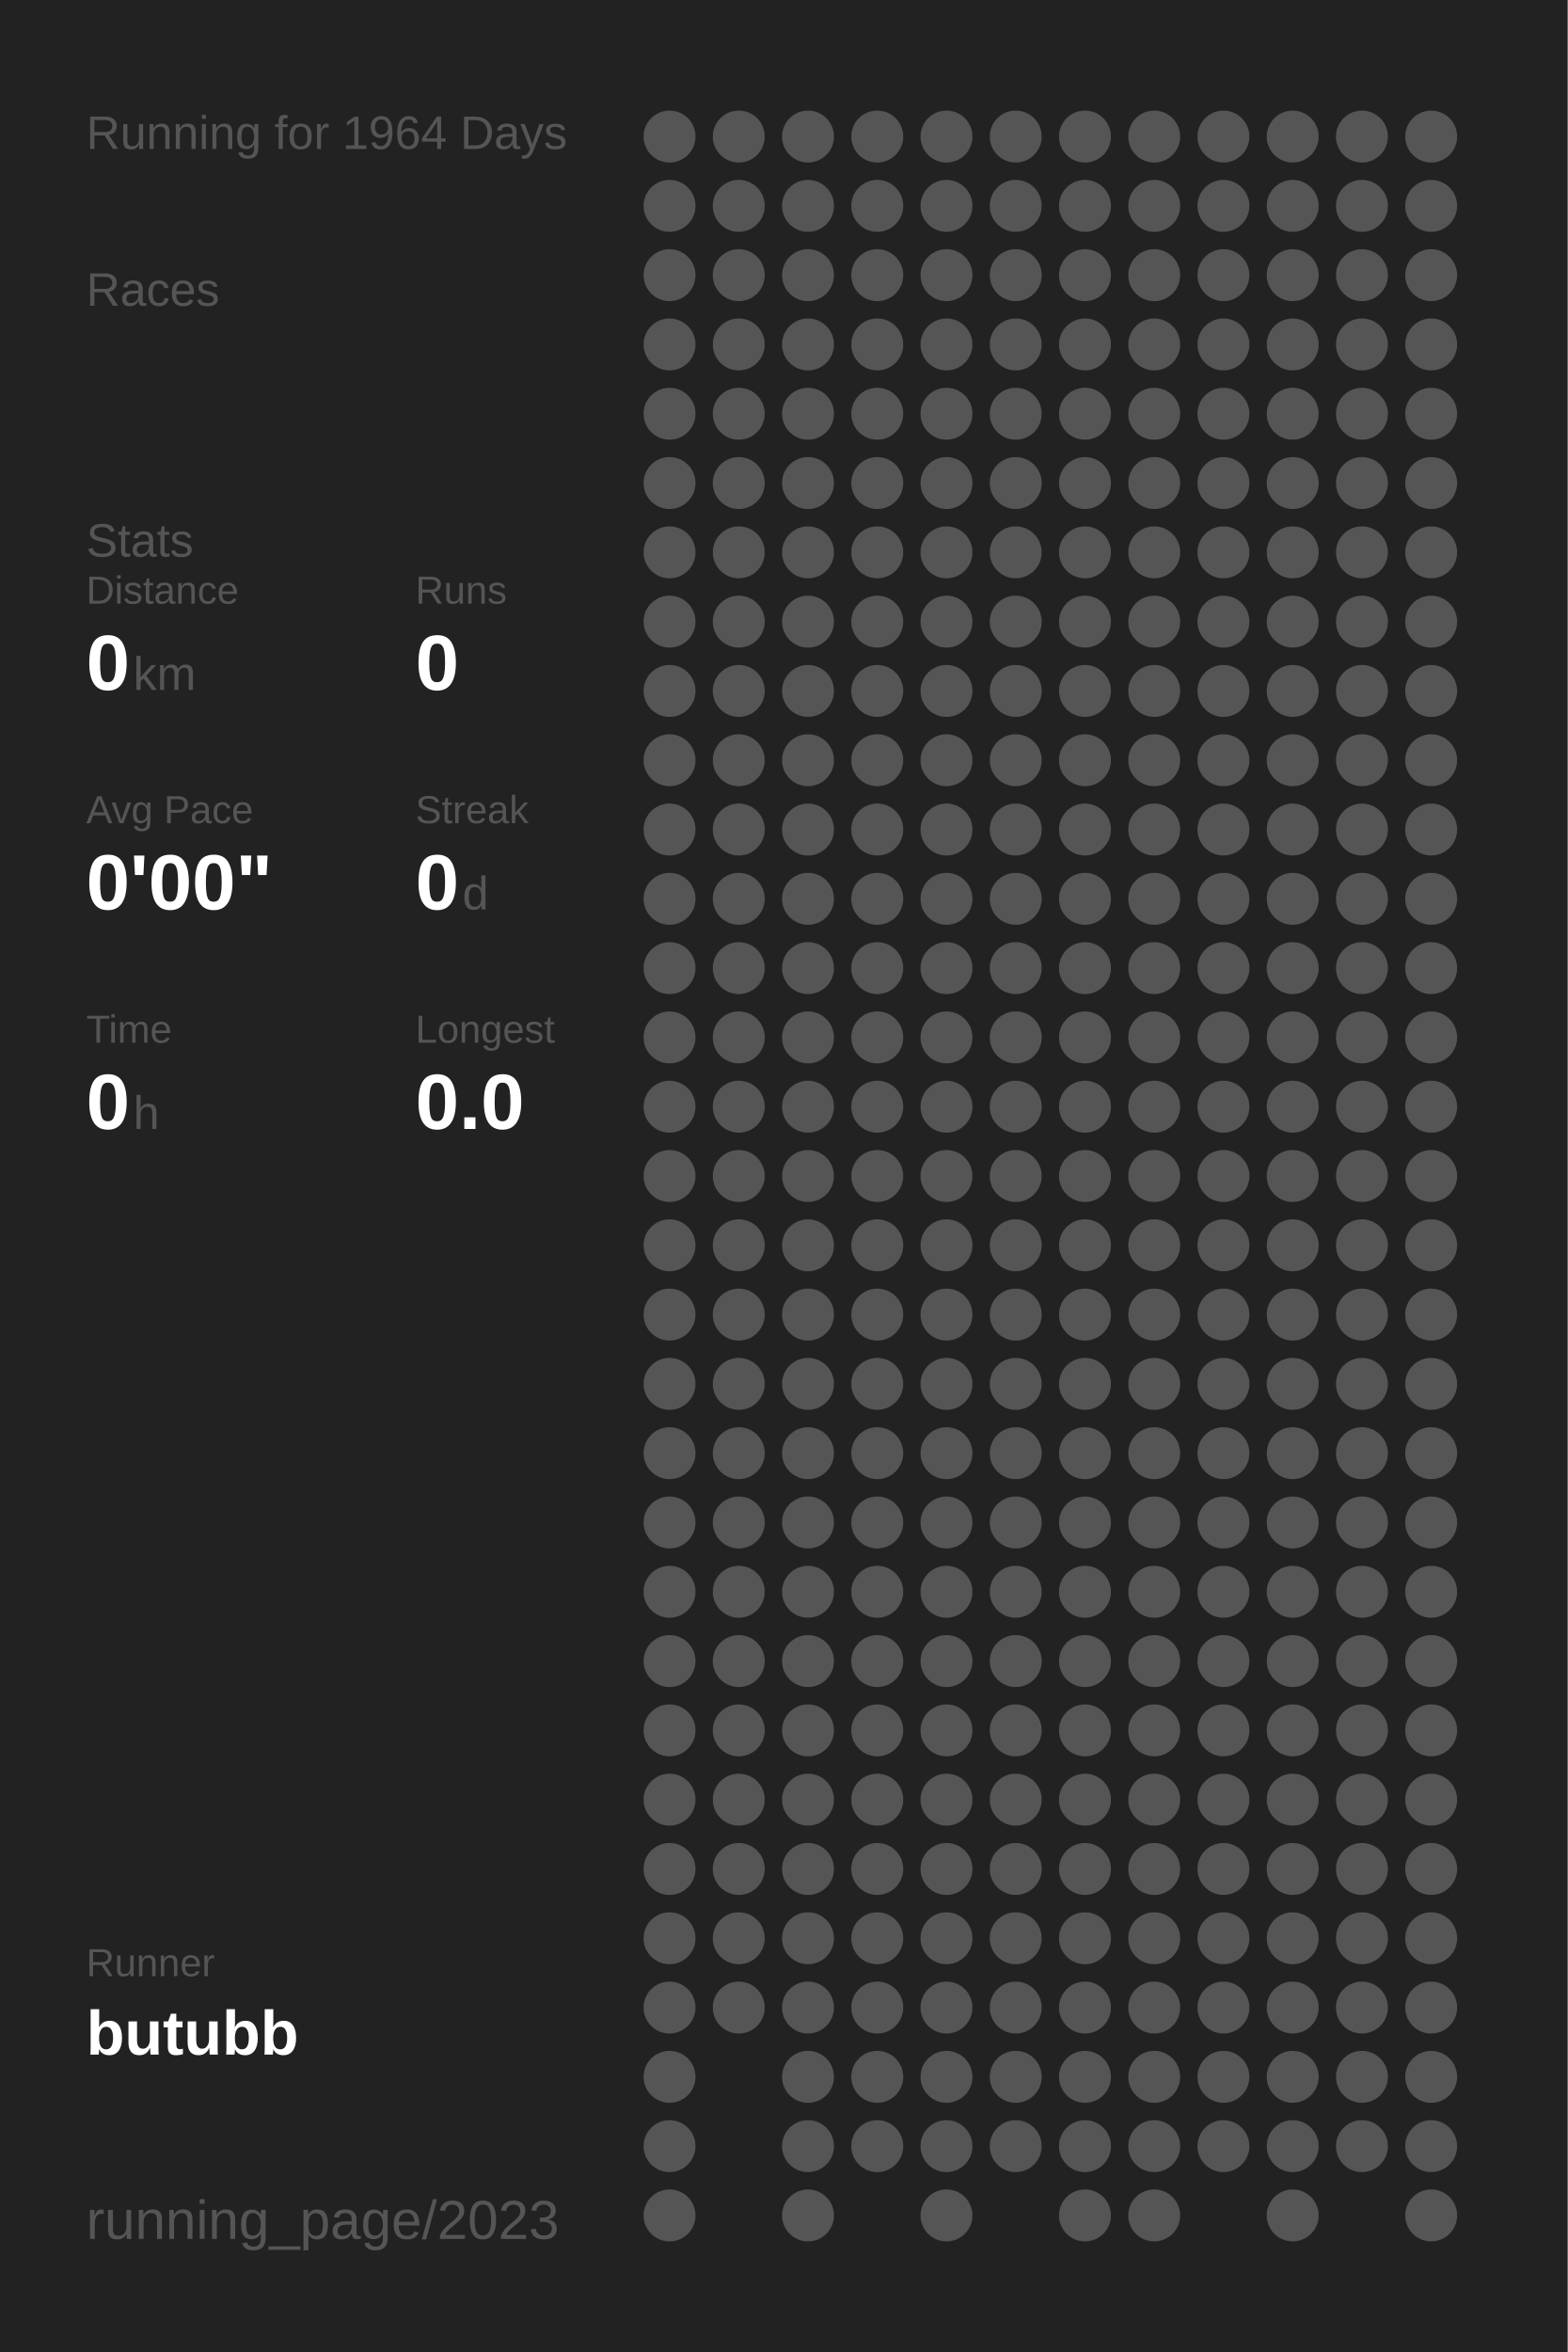
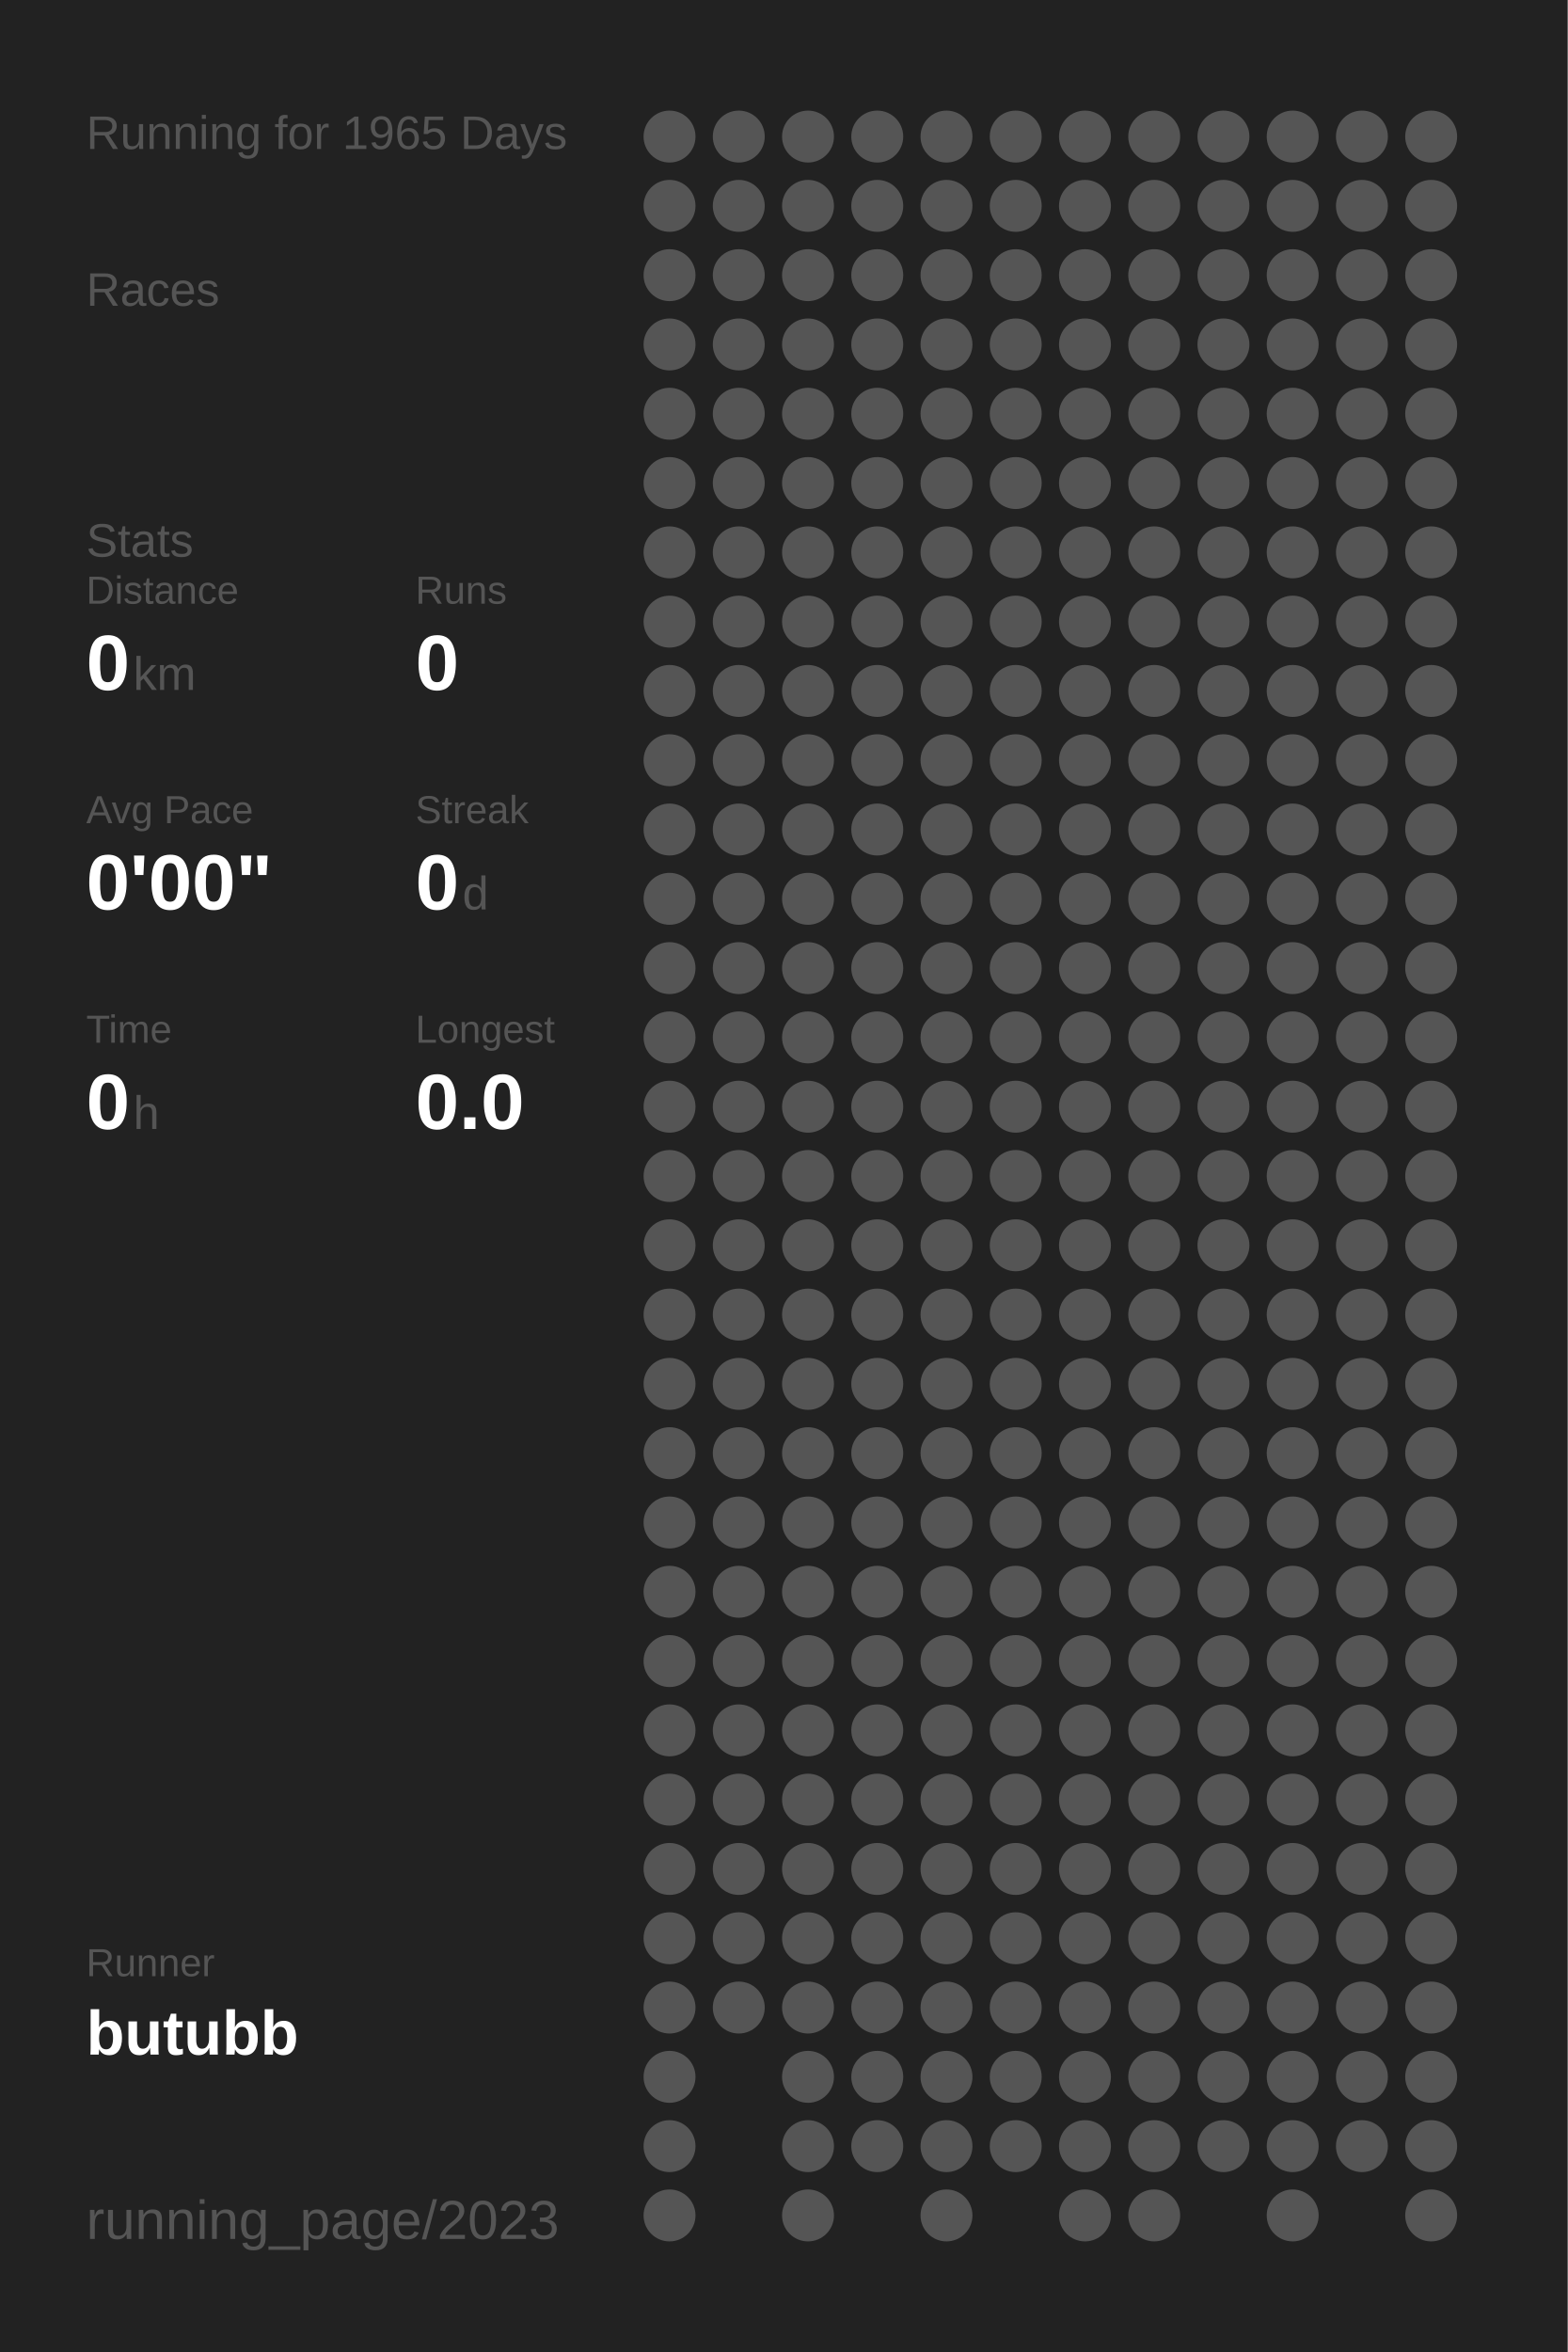
<svg xmlns="http://www.w3.org/2000/svg" baseProfile="full" height="300mm" version="1.1" viewBox="0,0,200,300" width="200mm">
  <defs />
  <rect fill="#222222" height="300" width="200" x="0" y="0" />
-   <text fill="#555555" style="font-size:6px; font-family:Arial;" x="11" y="19">Running for 1964 Days</text>
+   <text fill="#555555" style="font-size:6px; font-family:Arial;" x="11" y="19">Running for 1965 Days</text>
  <text fill="#555555" style="font-size:6px; font-family:Arial;" x="11" y="39">Races</text>
  <text fill="#555555" style="font-size:6px; font-family:Arial;" x="11" y="71">Stats</text>
  <text fill="#555555" style="font-size:5px; font-family:Arial;" x="11" y="77">Distance</text>
  <text fill="#FFFFFF" style="font-size:10px; font-family:Arial; font-weight:bold;" x="11" y="88">0</text>
  <text fill="#555555" style="font-size:6px; font-family:Arial;" x="17" y="88">km</text>
  <text fill="#555555" style="font-size:5px; font-family:Arial;" x="53" y="77">Runs</text>
  <text fill="#FFFFFF" style="font-size:10px; font-family:Arial; font-weight:bold;" x="53" y="88">0</text>
  <text fill="#555555" style="font-size:5px; font-family:Arial;" x="11" y="105">Avg Pace</text>
  <text fill="#FFFFFF" style="font-size:10px; font-family:Arial; font-weight:bold;" x="11" y="116">0'00"</text>
  <text fill="#555555" style="font-size:5px; font-family:Arial;" x="53" y="105">Streak</text>
  <text fill="#FFFFFF" style="font-size:10px; font-family:Arial; font-weight:bold;" x="53" y="116">0</text>
  <text fill="#555555" style="font-size:6px; font-family:Arial;" x="59" y="116">d</text>
  <text fill="#555555" style="font-size:5px; font-family:Arial;" x="11" y="133">Time</text>
  <text fill="#FFFFFF" style="font-size:10px; font-family:Arial; font-weight:bold;" x="11" y="144">0</text>
  <text fill="#555555" style="font-size:6px; font-family:Arial;" x="17" y="144">h</text>
  <text fill="#555555" style="font-size:5px; font-family:Arial;" x="53" y="133">Longest</text>
  <text fill="#FFFFFF" style="font-size:10px; font-family:Arial; font-weight:bold;" x="53" y="144">0.0</text>
  <text fill="#555555" style="font-size:5px; font-family:Arial;" x="11" y="252.065">Runner</text>
  <text fill="#FFFFFF" style="font-size:8px; font-family:Arial; font-weight:bold;" x="11" y="262.065">butubb</text>
  <text fill="#555555" style="font-size:7px; font-family:Arial;" x="11" y="285.581">running_page/2023</text>
  <circle cx="85.417" cy="17.419" fill="#555555" r="3.312" />
  <circle cx="85.417" cy="26.258" fill="#555555" r="3.312" />
  <circle cx="85.417" cy="35.097" fill="#555555" r="3.312" />
  <circle cx="85.417" cy="43.935" fill="#555555" r="3.312" />
  <circle cx="85.417" cy="52.774" fill="#555555" r="3.312" />
  <circle cx="85.417" cy="61.613" fill="#555555" r="3.312" />
  <circle cx="85.417" cy="70.452" fill="#555555" r="3.312" />
  <circle cx="85.417" cy="79.29" fill="#555555" r="3.312" />
  <circle cx="85.417" cy="88.129" fill="#555555" r="3.312" />
  <circle cx="85.417" cy="96.968" fill="#555555" r="3.312" />
  <circle cx="85.417" cy="105.806" fill="#555555" r="3.312" />
  <circle cx="85.417" cy="114.645" fill="#555555" r="3.312" />
  <circle cx="85.417" cy="123.484" fill="#555555" r="3.312" />
  <circle cx="85.417" cy="132.323" fill="#555555" r="3.312" />
  <circle cx="85.417" cy="141.161" fill="#555555" r="3.312" />
  <circle cx="85.417" cy="150" fill="#555555" r="3.312" />
  <circle cx="85.417" cy="158.839" fill="#555555" r="3.312" />
  <circle cx="85.417" cy="167.677" fill="#555555" r="3.312" />
  <circle cx="85.417" cy="176.516" fill="#555555" r="3.312" />
  <circle cx="85.417" cy="185.355" fill="#555555" r="3.312" />
  <circle cx="85.417" cy="194.194" fill="#555555" r="3.312" />
  <circle cx="85.417" cy="203.032" fill="#555555" r="3.312" />
  <circle cx="85.417" cy="211.871" fill="#555555" r="3.312" />
  <circle cx="85.417" cy="220.71" fill="#555555" r="3.312" />
  <circle cx="85.417" cy="229.548" fill="#555555" r="3.312" />
  <circle cx="85.417" cy="238.387" fill="#555555" r="3.312" />
  <circle cx="85.417" cy="247.226" fill="#555555" r="3.312" />
  <circle cx="85.417" cy="256.065" fill="#555555" r="3.312" />
  <circle cx="85.417" cy="264.903" fill="#555555" r="3.312" />
  <circle cx="85.417" cy="273.742" fill="#555555" r="3.312" />
  <circle cx="85.417" cy="282.581" fill="#555555" r="3.312" />
  <circle cx="94.25" cy="17.419" fill="#555555" r="3.312" />
  <circle cx="94.25" cy="26.258" fill="#555555" r="3.312" />
  <circle cx="94.25" cy="35.097" fill="#555555" r="3.312" />
  <circle cx="94.25" cy="43.935" fill="#555555" r="3.312" />
  <circle cx="94.25" cy="52.774" fill="#555555" r="3.312" />
  <circle cx="94.25" cy="61.613" fill="#555555" r="3.312" />
  <circle cx="94.25" cy="70.452" fill="#555555" r="3.312" />
  <circle cx="94.25" cy="79.29" fill="#555555" r="3.312" />
  <circle cx="94.25" cy="88.129" fill="#555555" r="3.312" />
  <circle cx="94.25" cy="96.968" fill="#555555" r="3.312" />
  <circle cx="94.25" cy="105.806" fill="#555555" r="3.312" />
  <circle cx="94.25" cy="114.645" fill="#555555" r="3.312" />
  <circle cx="94.25" cy="123.484" fill="#555555" r="3.312" />
  <circle cx="94.25" cy="132.323" fill="#555555" r="3.312" />
  <circle cx="94.25" cy="141.161" fill="#555555" r="3.312" />
  <circle cx="94.25" cy="150" fill="#555555" r="3.312" />
  <circle cx="94.25" cy="158.839" fill="#555555" r="3.312" />
  <circle cx="94.25" cy="167.677" fill="#555555" r="3.312" />
  <circle cx="94.25" cy="176.516" fill="#555555" r="3.312" />
  <circle cx="94.25" cy="185.355" fill="#555555" r="3.312" />
  <circle cx="94.25" cy="194.194" fill="#555555" r="3.312" />
  <circle cx="94.25" cy="203.032" fill="#555555" r="3.312" />
  <circle cx="94.25" cy="211.871" fill="#555555" r="3.312" />
  <circle cx="94.25" cy="220.71" fill="#555555" r="3.312" />
  <circle cx="94.25" cy="229.548" fill="#555555" r="3.312" />
  <circle cx="94.25" cy="238.387" fill="#555555" r="3.312" />
  <circle cx="94.25" cy="247.226" fill="#555555" r="3.312" />
  <circle cx="94.25" cy="256.065" fill="#555555" r="3.312" />
  <circle cx="103.083" cy="17.419" fill="#555555" r="3.312" />
  <circle cx="103.083" cy="26.258" fill="#555555" r="3.312" />
  <circle cx="103.083" cy="35.097" fill="#555555" r="3.312" />
  <circle cx="103.083" cy="43.935" fill="#555555" r="3.312" />
  <circle cx="103.083" cy="52.774" fill="#555555" r="3.312" />
  <circle cx="103.083" cy="61.613" fill="#555555" r="3.312" />
  <circle cx="103.083" cy="70.452" fill="#555555" r="3.312" />
  <circle cx="103.083" cy="79.29" fill="#555555" r="3.312" />
  <circle cx="103.083" cy="88.129" fill="#555555" r="3.312" />
  <circle cx="103.083" cy="96.968" fill="#555555" r="3.312" />
  <circle cx="103.083" cy="105.806" fill="#555555" r="3.312" />
  <circle cx="103.083" cy="114.645" fill="#555555" r="3.312" />
  <circle cx="103.083" cy="123.484" fill="#555555" r="3.312" />
  <circle cx="103.083" cy="132.323" fill="#555555" r="3.312" />
  <circle cx="103.083" cy="141.161" fill="#555555" r="3.312" />
  <circle cx="103.083" cy="150" fill="#555555" r="3.312" />
  <circle cx="103.083" cy="158.839" fill="#555555" r="3.312" />
  <circle cx="103.083" cy="167.677" fill="#555555" r="3.312" />
  <circle cx="103.083" cy="176.516" fill="#555555" r="3.312" />
  <circle cx="103.083" cy="185.355" fill="#555555" r="3.312" />
  <circle cx="103.083" cy="194.194" fill="#555555" r="3.312" />
  <circle cx="103.083" cy="203.032" fill="#555555" r="3.312" />
  <circle cx="103.083" cy="211.871" fill="#555555" r="3.312" />
  <circle cx="103.083" cy="220.71" fill="#555555" r="3.312" />
  <circle cx="103.083" cy="229.548" fill="#555555" r="3.312" />
  <circle cx="103.083" cy="238.387" fill="#555555" r="3.312" />
  <circle cx="103.083" cy="247.226" fill="#555555" r="3.312" />
  <circle cx="103.083" cy="256.065" fill="#555555" r="3.312" />
  <circle cx="103.083" cy="264.903" fill="#555555" r="3.312" />
  <circle cx="103.083" cy="273.742" fill="#555555" r="3.312" />
  <circle cx="103.083" cy="282.581" fill="#555555" r="3.312" />
  <circle cx="111.917" cy="17.419" fill="#555555" r="3.312" />
  <circle cx="111.917" cy="26.258" fill="#555555" r="3.312" />
  <circle cx="111.917" cy="35.097" fill="#555555" r="3.312" />
  <circle cx="111.917" cy="43.935" fill="#555555" r="3.312" />
  <circle cx="111.917" cy="52.774" fill="#555555" r="3.312" />
  <circle cx="111.917" cy="61.613" fill="#555555" r="3.312" />
  <circle cx="111.917" cy="70.452" fill="#555555" r="3.312" />
  <circle cx="111.917" cy="79.29" fill="#555555" r="3.312" />
  <circle cx="111.917" cy="88.129" fill="#555555" r="3.312" />
  <circle cx="111.917" cy="96.968" fill="#555555" r="3.312" />
  <circle cx="111.917" cy="105.806" fill="#555555" r="3.312" />
  <circle cx="111.917" cy="114.645" fill="#555555" r="3.312" />
  <circle cx="111.917" cy="123.484" fill="#555555" r="3.312" />
  <circle cx="111.917" cy="132.323" fill="#555555" r="3.312" />
  <circle cx="111.917" cy="141.161" fill="#555555" r="3.312" />
  <circle cx="111.917" cy="150" fill="#555555" r="3.312" />
  <circle cx="111.917" cy="158.839" fill="#555555" r="3.312" />
  <circle cx="111.917" cy="167.677" fill="#555555" r="3.312" />
  <circle cx="111.917" cy="176.516" fill="#555555" r="3.312" />
  <circle cx="111.917" cy="185.355" fill="#555555" r="3.312" />
  <circle cx="111.917" cy="194.194" fill="#555555" r="3.312" />
  <circle cx="111.917" cy="203.032" fill="#555555" r="3.312" />
  <circle cx="111.917" cy="211.871" fill="#555555" r="3.312" />
  <circle cx="111.917" cy="220.71" fill="#555555" r="3.312" />
  <circle cx="111.917" cy="229.548" fill="#555555" r="3.312" />
  <circle cx="111.917" cy="238.387" fill="#555555" r="3.312" />
  <circle cx="111.917" cy="247.226" fill="#555555" r="3.312" />
  <circle cx="111.917" cy="256.065" fill="#555555" r="3.312" />
  <circle cx="111.917" cy="264.903" fill="#555555" r="3.312" />
  <circle cx="111.917" cy="273.742" fill="#555555" r="3.312" />
  <circle cx="120.75" cy="17.419" fill="#555555" r="3.312" />
  <circle cx="120.75" cy="26.258" fill="#555555" r="3.312" />
  <circle cx="120.75" cy="35.097" fill="#555555" r="3.312" />
  <circle cx="120.75" cy="43.935" fill="#555555" r="3.312" />
  <circle cx="120.75" cy="52.774" fill="#555555" r="3.312" />
  <circle cx="120.75" cy="61.613" fill="#555555" r="3.312" />
  <circle cx="120.75" cy="70.452" fill="#555555" r="3.312" />
  <circle cx="120.75" cy="79.29" fill="#555555" r="3.312" />
  <circle cx="120.75" cy="88.129" fill="#555555" r="3.312" />
  <circle cx="120.75" cy="96.968" fill="#555555" r="3.312" />
  <circle cx="120.75" cy="105.806" fill="#555555" r="3.312" />
  <circle cx="120.75" cy="114.645" fill="#555555" r="3.312" />
  <circle cx="120.75" cy="123.484" fill="#555555" r="3.312" />
  <circle cx="120.75" cy="132.323" fill="#555555" r="3.312" />
  <circle cx="120.75" cy="141.161" fill="#555555" r="3.312" />
  <circle cx="120.75" cy="150" fill="#555555" r="3.312" />
  <circle cx="120.75" cy="158.839" fill="#555555" r="3.312" />
  <circle cx="120.75" cy="167.677" fill="#555555" r="3.312" />
  <circle cx="120.75" cy="176.516" fill="#555555" r="3.312" />
  <circle cx="120.75" cy="185.355" fill="#555555" r="3.312" />
  <circle cx="120.75" cy="194.194" fill="#555555" r="3.312" />
  <circle cx="120.75" cy="203.032" fill="#555555" r="3.312" />
  <circle cx="120.75" cy="211.871" fill="#555555" r="3.312" />
  <circle cx="120.75" cy="220.71" fill="#555555" r="3.312" />
  <circle cx="120.75" cy="229.548" fill="#555555" r="3.312" />
  <circle cx="120.75" cy="238.387" fill="#555555" r="3.312" />
  <circle cx="120.75" cy="247.226" fill="#555555" r="3.312" />
  <circle cx="120.75" cy="256.065" fill="#555555" r="3.312" />
  <circle cx="120.75" cy="264.903" fill="#555555" r="3.312" />
  <circle cx="120.75" cy="273.742" fill="#555555" r="3.312" />
  <circle cx="120.75" cy="282.581" fill="#555555" r="3.312" />
  <circle cx="129.583" cy="17.419" fill="#555555" r="3.312" />
  <circle cx="129.583" cy="26.258" fill="#555555" r="3.312" />
  <circle cx="129.583" cy="35.097" fill="#555555" r="3.312" />
  <circle cx="129.583" cy="43.935" fill="#555555" r="3.312" />
  <circle cx="129.583" cy="52.774" fill="#555555" r="3.312" />
  <circle cx="129.583" cy="61.613" fill="#555555" r="3.312" />
  <circle cx="129.583" cy="70.452" fill="#555555" r="3.312" />
  <circle cx="129.583" cy="79.29" fill="#555555" r="3.312" />
  <circle cx="129.583" cy="88.129" fill="#555555" r="3.312" />
  <circle cx="129.583" cy="96.968" fill="#555555" r="3.312" />
  <circle cx="129.583" cy="105.806" fill="#555555" r="3.312" />
  <circle cx="129.583" cy="114.645" fill="#555555" r="3.312" />
  <circle cx="129.583" cy="123.484" fill="#555555" r="3.312" />
  <circle cx="129.583" cy="132.323" fill="#555555" r="3.312" />
  <circle cx="129.583" cy="141.161" fill="#555555" r="3.312" />
  <circle cx="129.583" cy="150" fill="#555555" r="3.312" />
  <circle cx="129.583" cy="158.839" fill="#555555" r="3.312" />
  <circle cx="129.583" cy="167.677" fill="#555555" r="3.312" />
  <circle cx="129.583" cy="176.516" fill="#555555" r="3.312" />
  <circle cx="129.583" cy="185.355" fill="#555555" r="3.312" />
  <circle cx="129.583" cy="194.194" fill="#555555" r="3.312" />
  <circle cx="129.583" cy="203.032" fill="#555555" r="3.312" />
  <circle cx="129.583" cy="211.871" fill="#555555" r="3.312" />
  <circle cx="129.583" cy="220.71" fill="#555555" r="3.312" />
  <circle cx="129.583" cy="229.548" fill="#555555" r="3.312" />
  <circle cx="129.583" cy="238.387" fill="#555555" r="3.312" />
  <circle cx="129.583" cy="247.226" fill="#555555" r="3.312" />
  <circle cx="129.583" cy="256.065" fill="#555555" r="3.312" />
  <circle cx="129.583" cy="264.903" fill="#555555" r="3.312" />
  <circle cx="129.583" cy="273.742" fill="#555555" r="3.312" />
  <circle cx="138.417" cy="17.419" fill="#555555" r="3.312" />
  <circle cx="138.417" cy="26.258" fill="#555555" r="3.312" />
  <circle cx="138.417" cy="35.097" fill="#555555" r="3.312" />
  <circle cx="138.417" cy="43.935" fill="#555555" r="3.312" />
  <circle cx="138.417" cy="52.774" fill="#555555" r="3.312" />
  <circle cx="138.417" cy="61.613" fill="#555555" r="3.312" />
  <circle cx="138.417" cy="70.452" fill="#555555" r="3.312" />
  <circle cx="138.417" cy="79.29" fill="#555555" r="3.312" />
  <circle cx="138.417" cy="88.129" fill="#555555" r="3.312" />
  <circle cx="138.417" cy="96.968" fill="#555555" r="3.312" />
  <circle cx="138.417" cy="105.806" fill="#555555" r="3.312" />
  <circle cx="138.417" cy="114.645" fill="#555555" r="3.312" />
  <circle cx="138.417" cy="123.484" fill="#555555" r="3.312" />
  <circle cx="138.417" cy="132.323" fill="#555555" r="3.312" />
  <circle cx="138.417" cy="141.161" fill="#555555" r="3.312" />
  <circle cx="138.417" cy="150" fill="#555555" r="3.312" />
  <circle cx="138.417" cy="158.839" fill="#555555" r="3.312" />
  <circle cx="138.417" cy="167.677" fill="#555555" r="3.312" />
  <circle cx="138.417" cy="176.516" fill="#555555" r="3.312" />
  <circle cx="138.417" cy="185.355" fill="#555555" r="3.312" />
  <circle cx="138.417" cy="194.194" fill="#555555" r="3.312" />
  <circle cx="138.417" cy="203.032" fill="#555555" r="3.312" />
  <circle cx="138.417" cy="211.871" fill="#555555" r="3.312" />
  <circle cx="138.417" cy="220.71" fill="#555555" r="3.312" />
  <circle cx="138.417" cy="229.548" fill="#555555" r="3.312" />
  <circle cx="138.417" cy="238.387" fill="#555555" r="3.312" />
  <circle cx="138.417" cy="247.226" fill="#555555" r="3.312" />
  <circle cx="138.417" cy="256.065" fill="#555555" r="3.312" />
  <circle cx="138.417" cy="264.903" fill="#555555" r="3.312" />
  <circle cx="138.417" cy="273.742" fill="#555555" r="3.312" />
  <circle cx="138.417" cy="282.581" fill="#555555" r="3.312" />
  <circle cx="147.25" cy="17.419" fill="#555555" r="3.312" />
  <circle cx="147.25" cy="26.258" fill="#555555" r="3.312" />
  <circle cx="147.25" cy="35.097" fill="#555555" r="3.312" />
  <circle cx="147.25" cy="43.935" fill="#555555" r="3.312" />
  <circle cx="147.25" cy="52.774" fill="#555555" r="3.312" />
  <circle cx="147.25" cy="61.613" fill="#555555" r="3.312" />
  <circle cx="147.25" cy="70.452" fill="#555555" r="3.312" />
  <circle cx="147.25" cy="79.29" fill="#555555" r="3.312" />
  <circle cx="147.25" cy="88.129" fill="#555555" r="3.312" />
  <circle cx="147.25" cy="96.968" fill="#555555" r="3.312" />
  <circle cx="147.25" cy="105.806" fill="#555555" r="3.312" />
  <circle cx="147.25" cy="114.645" fill="#555555" r="3.312" />
  <circle cx="147.25" cy="123.484" fill="#555555" r="3.312" />
  <circle cx="147.25" cy="132.323" fill="#555555" r="3.312" />
  <circle cx="147.25" cy="141.161" fill="#555555" r="3.312" />
  <circle cx="147.25" cy="150" fill="#555555" r="3.312" />
  <circle cx="147.25" cy="158.839" fill="#555555" r="3.312" />
  <circle cx="147.25" cy="167.677" fill="#555555" r="3.312" />
  <circle cx="147.25" cy="176.516" fill="#555555" r="3.312" />
  <circle cx="147.25" cy="185.355" fill="#555555" r="3.312" />
  <circle cx="147.25" cy="194.194" fill="#555555" r="3.312" />
  <circle cx="147.25" cy="203.032" fill="#555555" r="3.312" />
  <circle cx="147.25" cy="211.871" fill="#555555" r="3.312" />
  <circle cx="147.25" cy="220.71" fill="#555555" r="3.312" />
  <circle cx="147.25" cy="229.548" fill="#555555" r="3.312" />
  <circle cx="147.25" cy="238.387" fill="#555555" r="3.312" />
  <circle cx="147.25" cy="247.226" fill="#555555" r="3.312" />
  <circle cx="147.25" cy="256.065" fill="#555555" r="3.312" />
  <circle cx="147.25" cy="264.903" fill="#555555" r="3.312" />
  <circle cx="147.25" cy="273.742" fill="#555555" r="3.312" />
  <circle cx="147.25" cy="282.581" fill="#555555" r="3.312" />
  <circle cx="156.083" cy="17.419" fill="#555555" r="3.312" />
  <circle cx="156.083" cy="26.258" fill="#555555" r="3.312" />
  <circle cx="156.083" cy="35.097" fill="#555555" r="3.312" />
  <circle cx="156.083" cy="43.935" fill="#555555" r="3.312" />
  <circle cx="156.083" cy="52.774" fill="#555555" r="3.312" />
  <circle cx="156.083" cy="61.613" fill="#555555" r="3.312" />
  <circle cx="156.083" cy="70.452" fill="#555555" r="3.312" />
  <circle cx="156.083" cy="79.29" fill="#555555" r="3.312" />
  <circle cx="156.083" cy="88.129" fill="#555555" r="3.312" />
  <circle cx="156.083" cy="96.968" fill="#555555" r="3.312" />
  <circle cx="156.083" cy="105.806" fill="#555555" r="3.312" />
  <circle cx="156.083" cy="114.645" fill="#555555" r="3.312" />
  <circle cx="156.083" cy="123.484" fill="#555555" r="3.312" />
  <circle cx="156.083" cy="132.323" fill="#555555" r="3.312" />
  <circle cx="156.083" cy="141.161" fill="#555555" r="3.312" />
  <circle cx="156.083" cy="150" fill="#555555" r="3.312" />
  <circle cx="156.083" cy="158.839" fill="#555555" r="3.312" />
  <circle cx="156.083" cy="167.677" fill="#555555" r="3.312" />
  <circle cx="156.083" cy="176.516" fill="#555555" r="3.312" />
  <circle cx="156.083" cy="185.355" fill="#555555" r="3.312" />
  <circle cx="156.083" cy="194.194" fill="#555555" r="3.312" />
  <circle cx="156.083" cy="203.032" fill="#555555" r="3.312" />
  <circle cx="156.083" cy="211.871" fill="#555555" r="3.312" />
  <circle cx="156.083" cy="220.71" fill="#555555" r="3.312" />
  <circle cx="156.083" cy="229.548" fill="#555555" r="3.312" />
  <circle cx="156.083" cy="238.387" fill="#555555" r="3.312" />
  <circle cx="156.083" cy="247.226" fill="#555555" r="3.312" />
  <circle cx="156.083" cy="256.065" fill="#555555" r="3.312" />
  <circle cx="156.083" cy="264.903" fill="#555555" r="3.312" />
  <circle cx="156.083" cy="273.742" fill="#555555" r="3.312" />
  <circle cx="164.917" cy="17.419" fill="#555555" r="3.312" />
  <circle cx="164.917" cy="26.258" fill="#555555" r="3.312" />
  <circle cx="164.917" cy="35.097" fill="#555555" r="3.312" />
  <circle cx="164.917" cy="43.935" fill="#555555" r="3.312" />
  <circle cx="164.917" cy="52.774" fill="#555555" r="3.312" />
  <circle cx="164.917" cy="61.613" fill="#555555" r="3.312" />
  <circle cx="164.917" cy="70.452" fill="#555555" r="3.312" />
  <circle cx="164.917" cy="79.29" fill="#555555" r="3.312" />
  <circle cx="164.917" cy="88.129" fill="#555555" r="3.312" />
  <circle cx="164.917" cy="96.968" fill="#555555" r="3.312" />
  <circle cx="164.917" cy="105.806" fill="#555555" r="3.312" />
  <circle cx="164.917" cy="114.645" fill="#555555" r="3.312" />
  <circle cx="164.917" cy="123.484" fill="#555555" r="3.312" />
  <circle cx="164.917" cy="132.323" fill="#555555" r="3.312" />
  <circle cx="164.917" cy="141.161" fill="#555555" r="3.312" />
  <circle cx="164.917" cy="150" fill="#555555" r="3.312" />
  <circle cx="164.917" cy="158.839" fill="#555555" r="3.312" />
  <circle cx="164.917" cy="167.677" fill="#555555" r="3.312" />
  <circle cx="164.917" cy="176.516" fill="#555555" r="3.312" />
  <circle cx="164.917" cy="185.355" fill="#555555" r="3.312" />
  <circle cx="164.917" cy="194.194" fill="#555555" r="3.312" />
  <circle cx="164.917" cy="203.032" fill="#555555" r="3.312" />
  <circle cx="164.917" cy="211.871" fill="#555555" r="3.312" />
  <circle cx="164.917" cy="220.71" fill="#555555" r="3.312" />
  <circle cx="164.917" cy="229.548" fill="#555555" r="3.312" />
  <circle cx="164.917" cy="238.387" fill="#555555" r="3.312" />
  <circle cx="164.917" cy="247.226" fill="#555555" r="3.312" />
  <circle cx="164.917" cy="256.065" fill="#555555" r="3.312" />
  <circle cx="164.917" cy="264.903" fill="#555555" r="3.312" />
  <circle cx="164.917" cy="273.742" fill="#555555" r="3.312" />
  <circle cx="164.917" cy="282.581" fill="#555555" r="3.312" />
  <circle cx="173.75" cy="17.419" fill="#555555" r="3.312" />
  <circle cx="173.75" cy="26.258" fill="#555555" r="3.312" />
  <circle cx="173.75" cy="35.097" fill="#555555" r="3.312" />
  <circle cx="173.75" cy="43.935" fill="#555555" r="3.312" />
  <circle cx="173.75" cy="52.774" fill="#555555" r="3.312" />
  <circle cx="173.75" cy="61.613" fill="#555555" r="3.312" />
  <circle cx="173.75" cy="70.452" fill="#555555" r="3.312" />
  <circle cx="173.75" cy="79.29" fill="#555555" r="3.312" />
  <circle cx="173.75" cy="88.129" fill="#555555" r="3.312" />
  <circle cx="173.75" cy="96.968" fill="#555555" r="3.312" />
  <circle cx="173.75" cy="105.806" fill="#555555" r="3.312" />
  <circle cx="173.75" cy="114.645" fill="#555555" r="3.312" />
  <circle cx="173.75" cy="123.484" fill="#555555" r="3.312" />
  <circle cx="173.75" cy="132.323" fill="#555555" r="3.312" />
  <circle cx="173.75" cy="141.161" fill="#555555" r="3.312" />
  <circle cx="173.75" cy="150" fill="#555555" r="3.312" />
  <circle cx="173.75" cy="158.839" fill="#555555" r="3.312" />
  <circle cx="173.75" cy="167.677" fill="#555555" r="3.312" />
  <circle cx="173.75" cy="176.516" fill="#555555" r="3.312" />
  <circle cx="173.75" cy="185.355" fill="#555555" r="3.312" />
  <circle cx="173.75" cy="194.194" fill="#555555" r="3.312" />
  <circle cx="173.75" cy="203.032" fill="#555555" r="3.312" />
  <circle cx="173.75" cy="211.871" fill="#555555" r="3.312" />
  <circle cx="173.75" cy="220.71" fill="#555555" r="3.312" />
  <circle cx="173.75" cy="229.548" fill="#555555" r="3.312" />
  <circle cx="173.75" cy="238.387" fill="#555555" r="3.312" />
  <circle cx="173.75" cy="247.226" fill="#555555" r="3.312" />
  <circle cx="173.75" cy="256.065" fill="#555555" r="3.312" />
  <circle cx="173.75" cy="264.903" fill="#555555" r="3.312" />
  <circle cx="173.75" cy="273.742" fill="#555555" r="3.312" />
  <circle cx="182.583" cy="17.419" fill="#555555" r="3.312" />
  <circle cx="182.583" cy="26.258" fill="#555555" r="3.312" />
  <circle cx="182.583" cy="35.097" fill="#555555" r="3.312" />
  <circle cx="182.583" cy="43.935" fill="#555555" r="3.312" />
  <circle cx="182.583" cy="52.774" fill="#555555" r="3.312" />
  <circle cx="182.583" cy="61.613" fill="#555555" r="3.312" />
  <circle cx="182.583" cy="70.452" fill="#555555" r="3.312" />
  <circle cx="182.583" cy="79.29" fill="#555555" r="3.312" />
  <circle cx="182.583" cy="88.129" fill="#555555" r="3.312" />
  <circle cx="182.583" cy="96.968" fill="#555555" r="3.312" />
  <circle cx="182.583" cy="105.806" fill="#555555" r="3.312" />
  <circle cx="182.583" cy="114.645" fill="#555555" r="3.312" />
  <circle cx="182.583" cy="123.484" fill="#555555" r="3.312" />
  <circle cx="182.583" cy="132.323" fill="#555555" r="3.312" />
  <circle cx="182.583" cy="141.161" fill="#555555" r="3.312" />
  <circle cx="182.583" cy="150" fill="#555555" r="3.312" />
  <circle cx="182.583" cy="158.839" fill="#555555" r="3.312" />
  <circle cx="182.583" cy="167.677" fill="#555555" r="3.312" />
  <circle cx="182.583" cy="176.516" fill="#555555" r="3.312" />
  <circle cx="182.583" cy="185.355" fill="#555555" r="3.312" />
  <circle cx="182.583" cy="194.194" fill="#555555" r="3.312" />
  <circle cx="182.583" cy="203.032" fill="#555555" r="3.312" />
  <circle cx="182.583" cy="211.871" fill="#555555" r="3.312" />
  <circle cx="182.583" cy="220.71" fill="#555555" r="3.312" />
  <circle cx="182.583" cy="229.548" fill="#555555" r="3.312" />
  <circle cx="182.583" cy="238.387" fill="#555555" r="3.312" />
  <circle cx="182.583" cy="247.226" fill="#555555" r="3.312" />
  <circle cx="182.583" cy="256.065" fill="#555555" r="3.312" />
  <circle cx="182.583" cy="264.903" fill="#555555" r="3.312" />
  <circle cx="182.583" cy="273.742" fill="#555555" r="3.312" />
  <circle cx="182.583" cy="282.581" fill="#555555" r="3.312" />
</svg>
